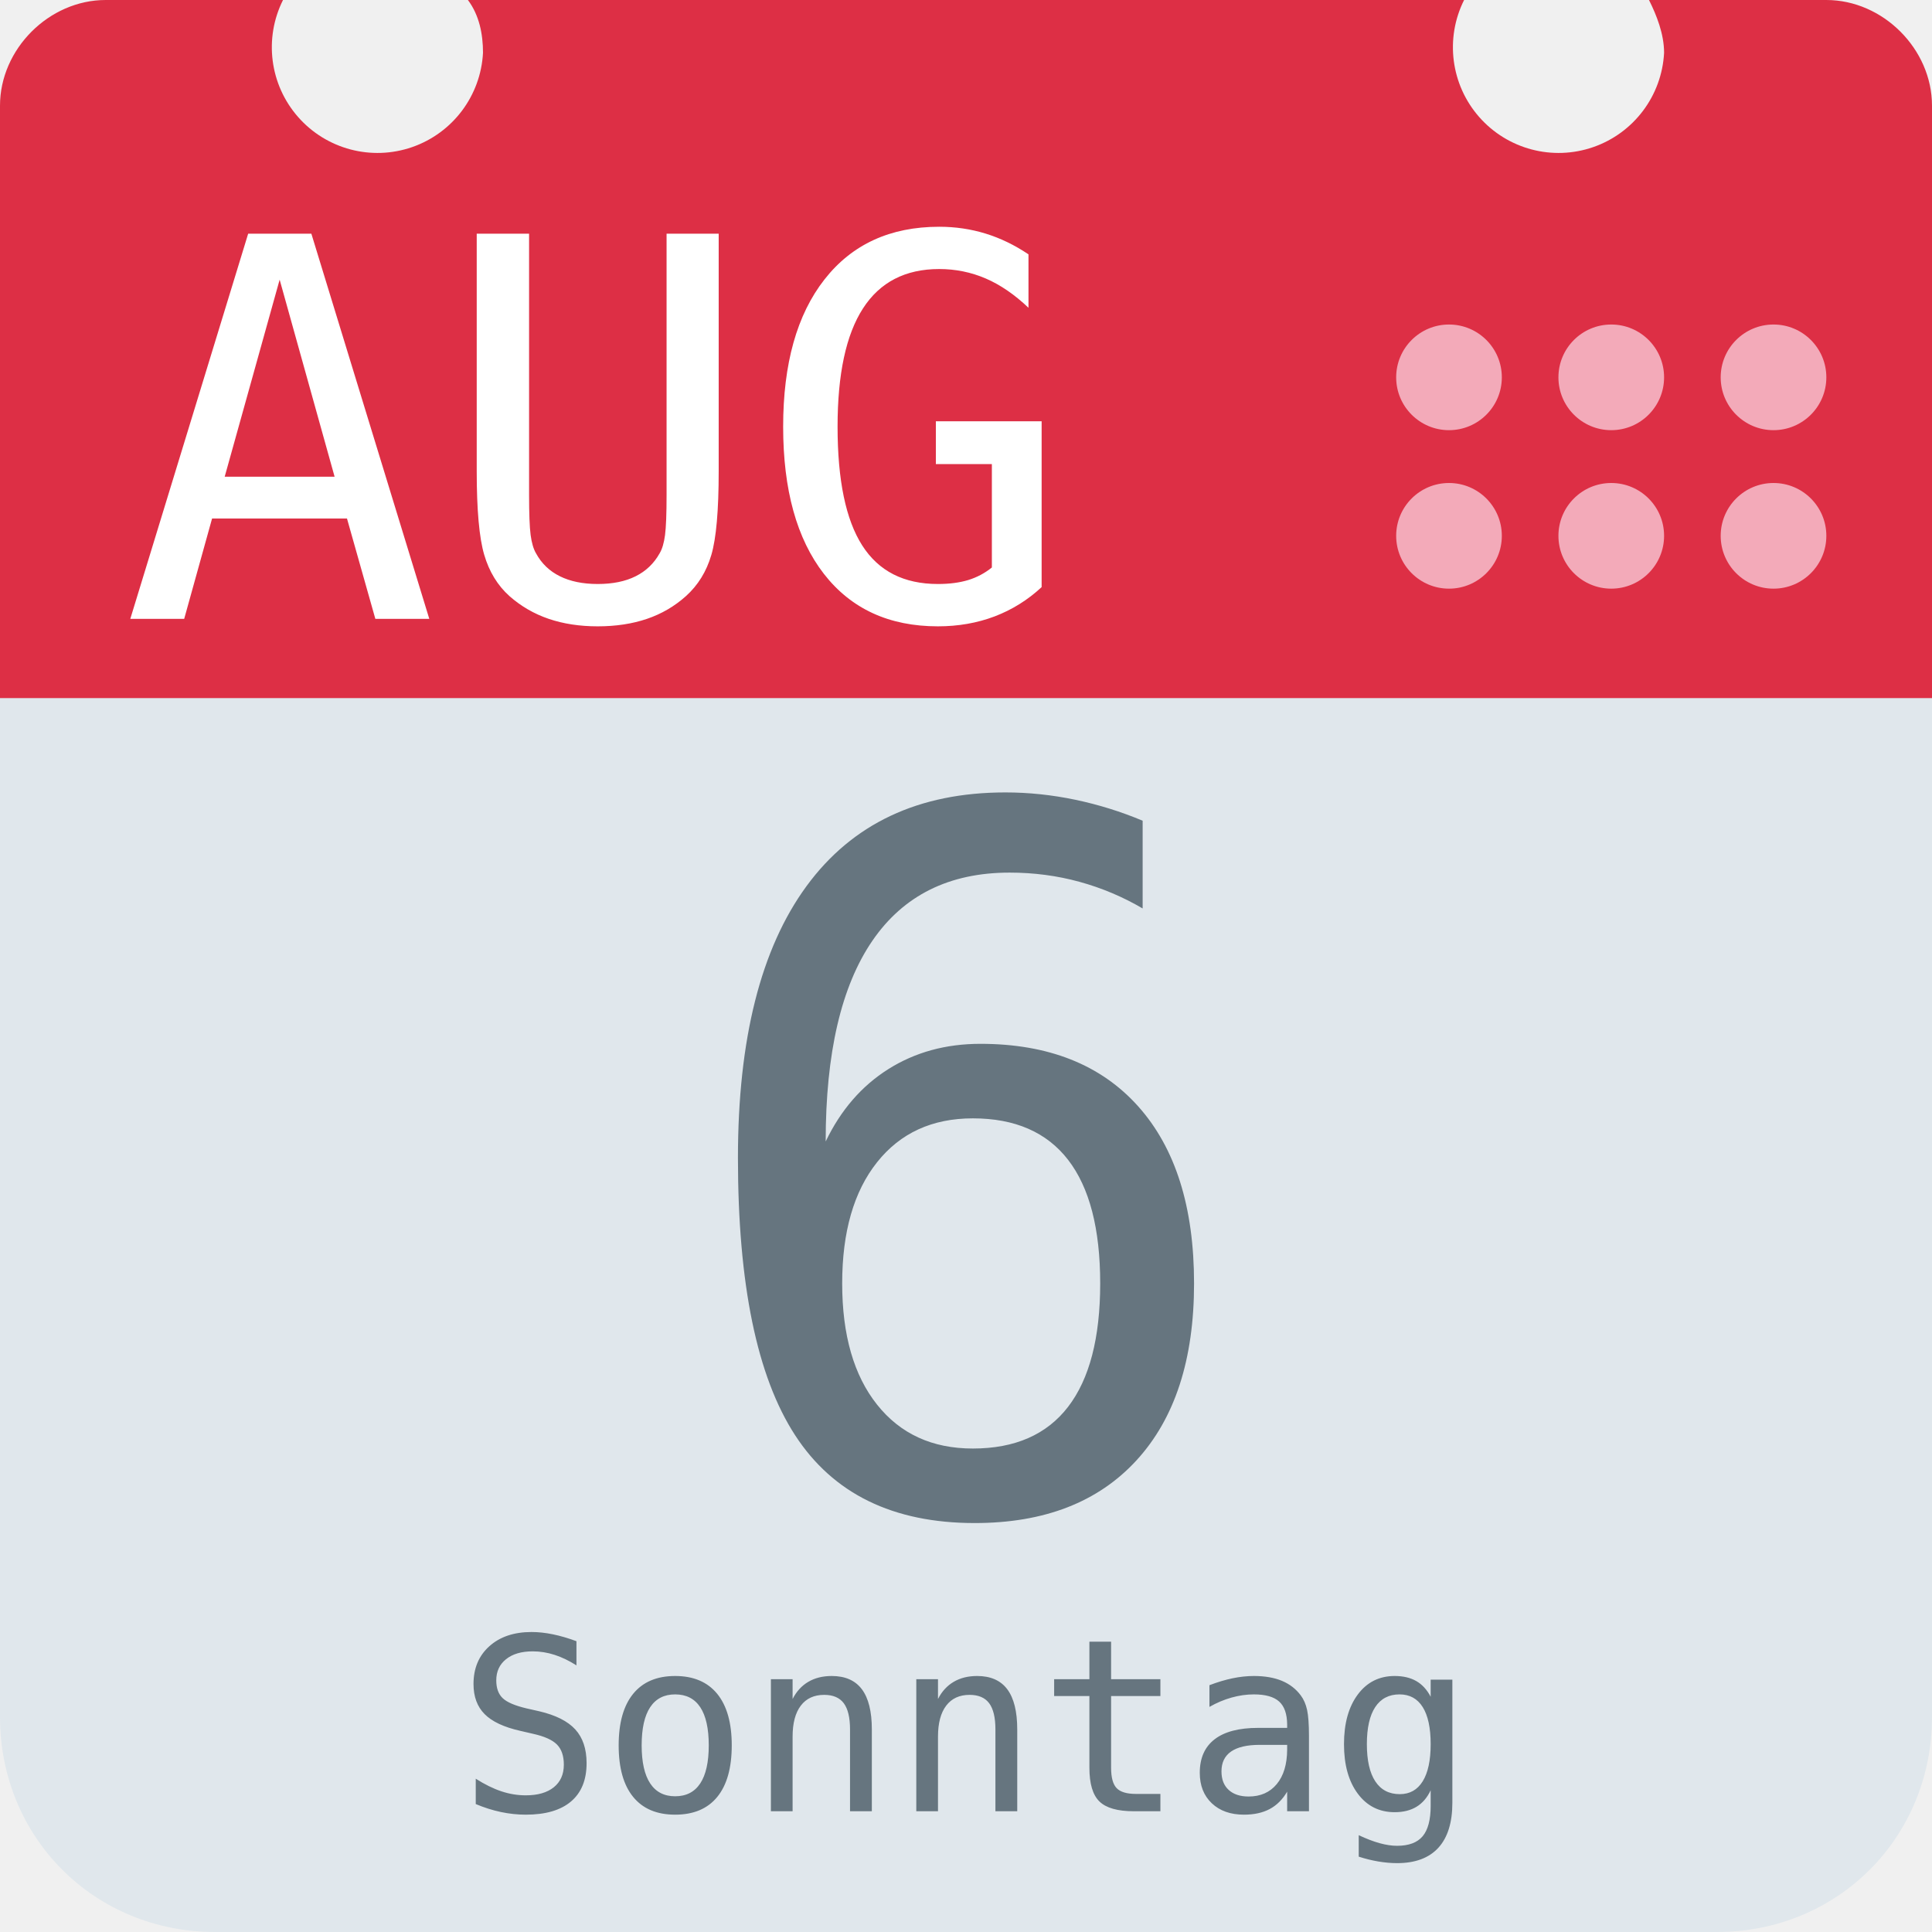
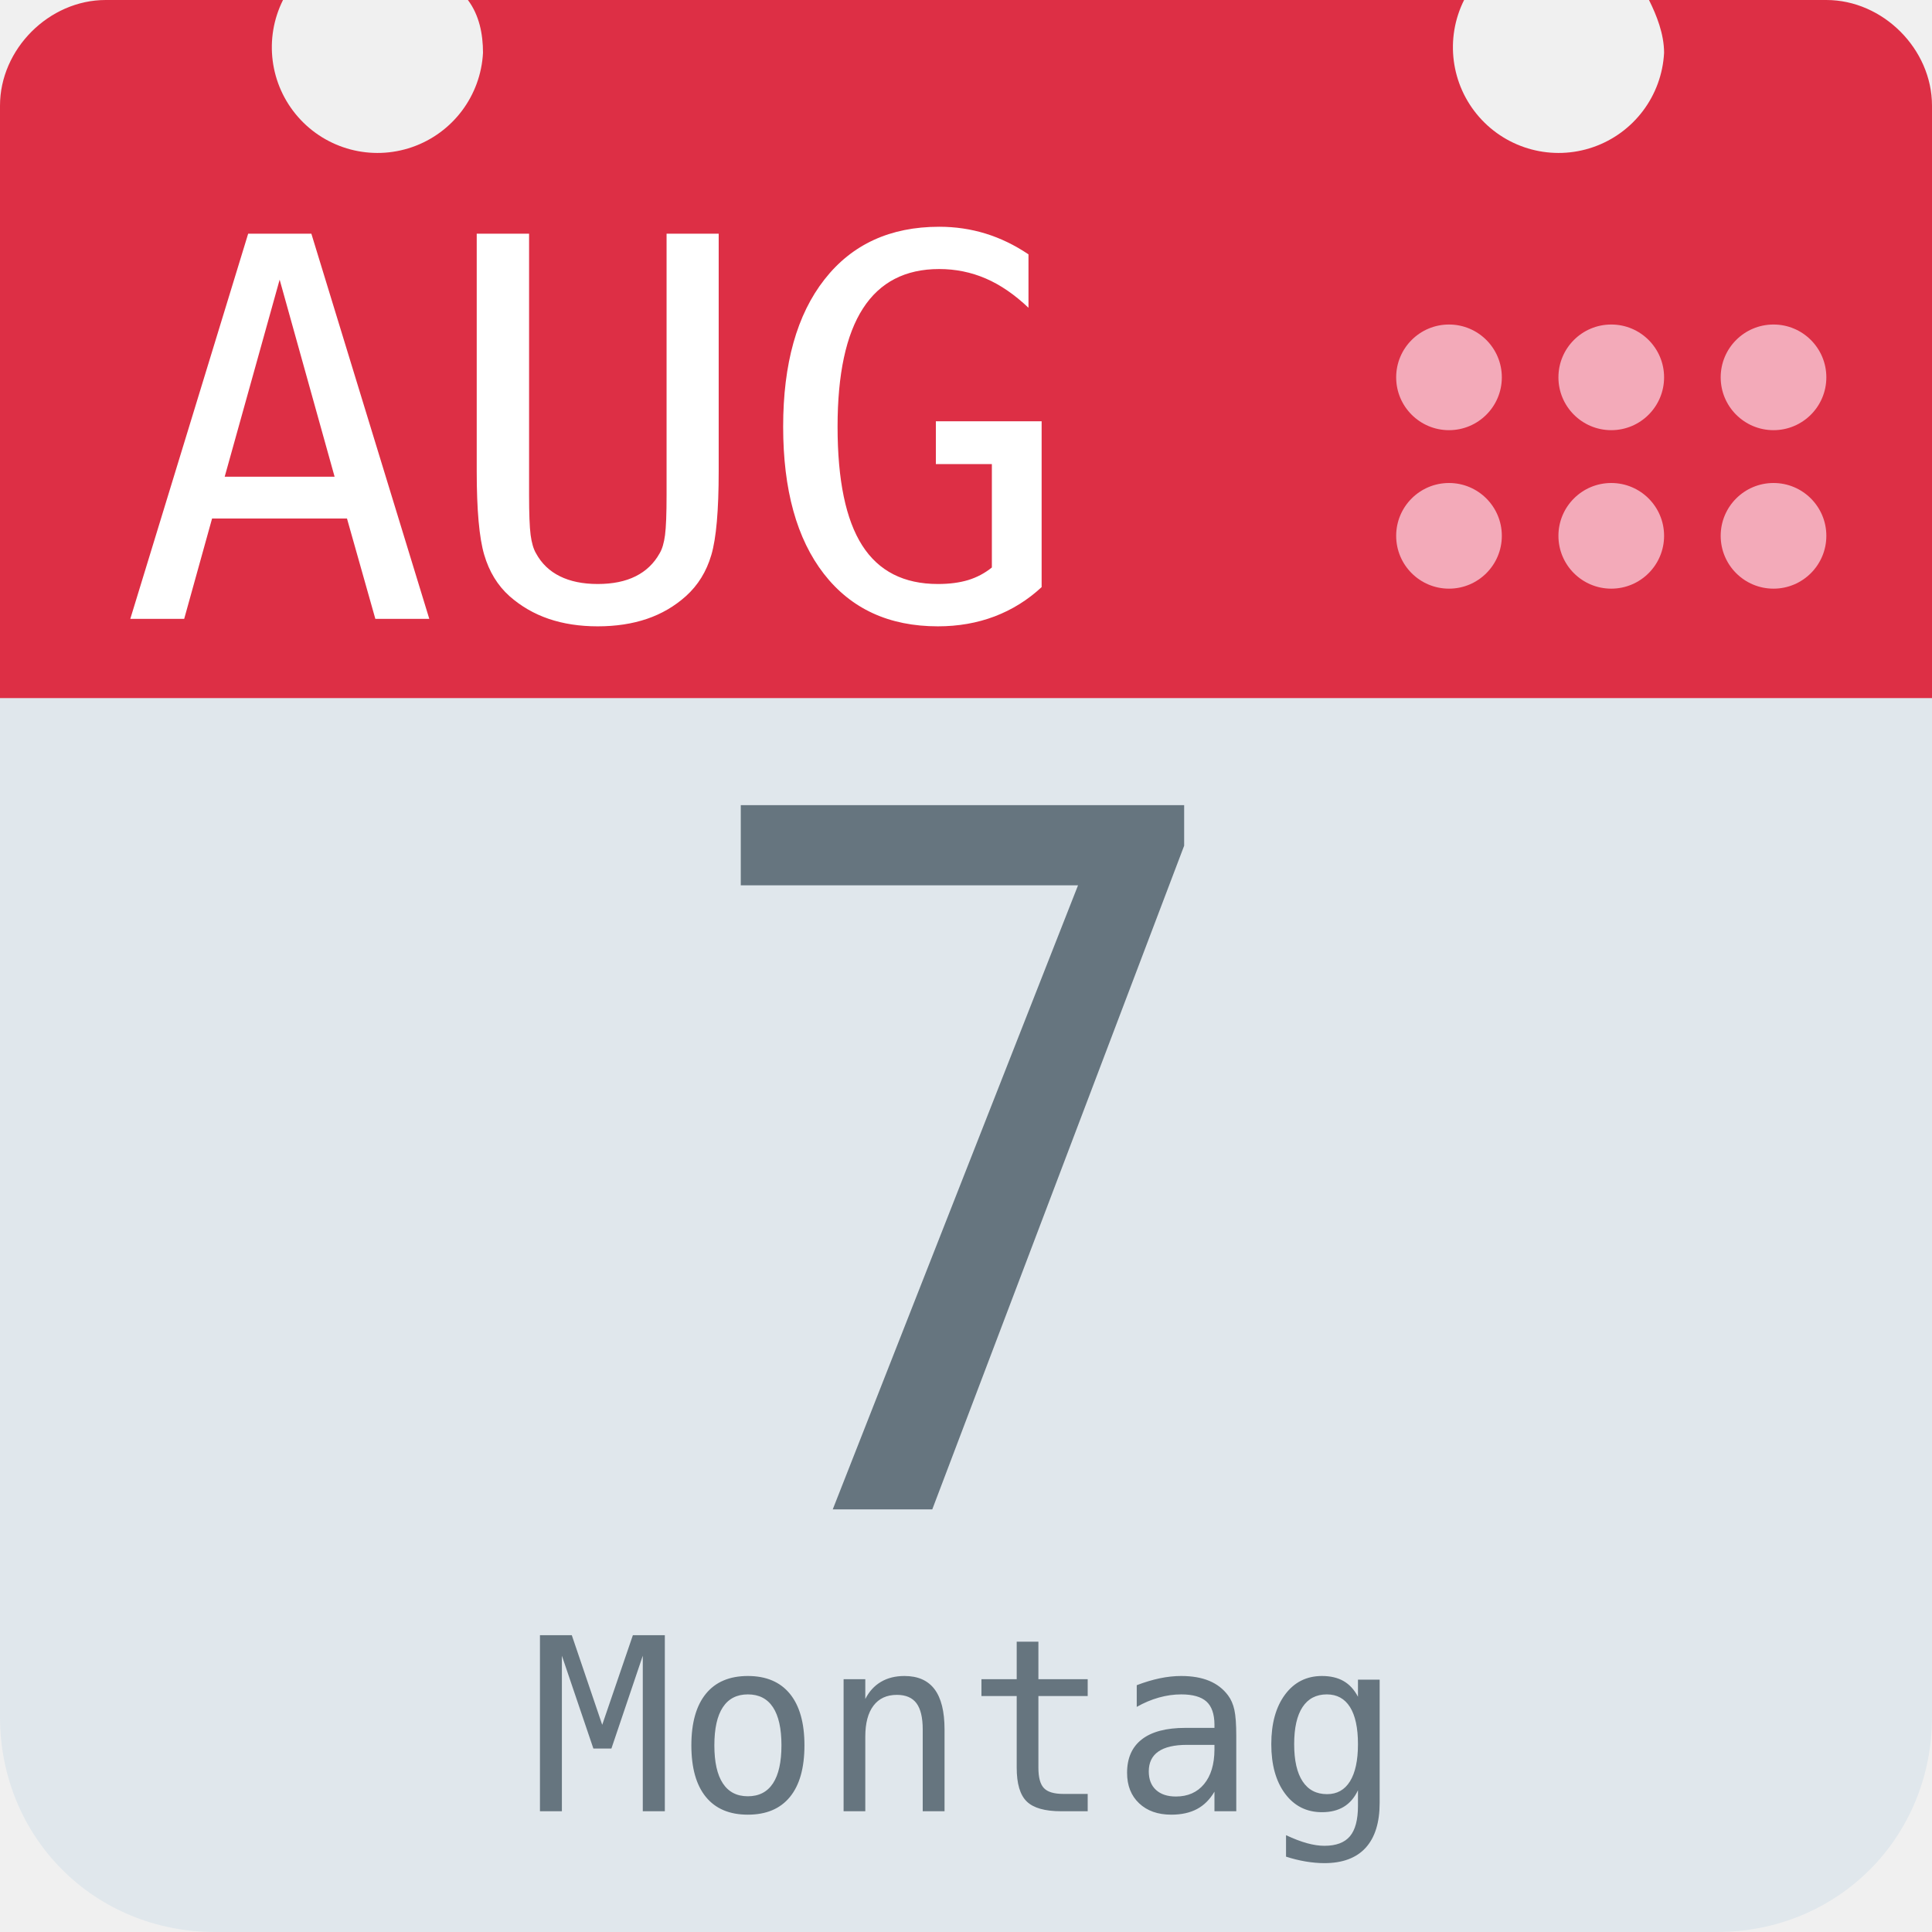
<svg xmlns="http://www.w3.org/2000/svg" aria-label="Calendar" role="img" viewBox="0 0 512 512">
  <path d="M512 455c0 32-25 57-57 57H57c-32 0-57-25-57-57V128c0-31 25-57 57-57h398c32 0 57 26 57 57z" fill="#e0e7ec" />
  <path d="M484 0h-47c2 4 4 9 4 14a28 28 0 1 1-53-14H124c3 4 4 9 4 14A28 28 0 1 1 75 0H28C13 0 0 13 0 28v157h512V28c0-15-13-28-28-28z" fill="#dd2f45" />
  <g fill="#f3aab9">
    <circle cx="470" cy="142" r="14" />
    <circle cx="470" cy="100" r="14" />
    <circle cx="427" cy="142" r="14" />
    <circle cx="427" cy="100" r="14" />
    <circle cx="384" cy="142" r="14" />
    <circle cx="384" cy="100" r="14" />
  </g>
  <text id="month" x="32" y="164" fill="#fff" font-family="monospace" font-size="140px" style="text-anchor: left">AUG</text>
-   <text id="day" x="256" y="400" fill="#66757f" font-family="monospace" font-size="256px" style="text-anchor: middle">6</text>
-   <text id="weekday" x="256" y="480" fill="#66757f" font-family="monospace" font-size="64px" style="text-anchor: middle">Sonntag</text>
+   <text id="day" x="256" y="400" fill="#66757f" font-family="monospace" font-size="256px" style="text-anchor: middle">7</text>
+   <text id="weekday" x="256" y="480" fill="#66757f" font-family="monospace" font-size="64px" style="text-anchor: middle">Montag</text>
</svg>
